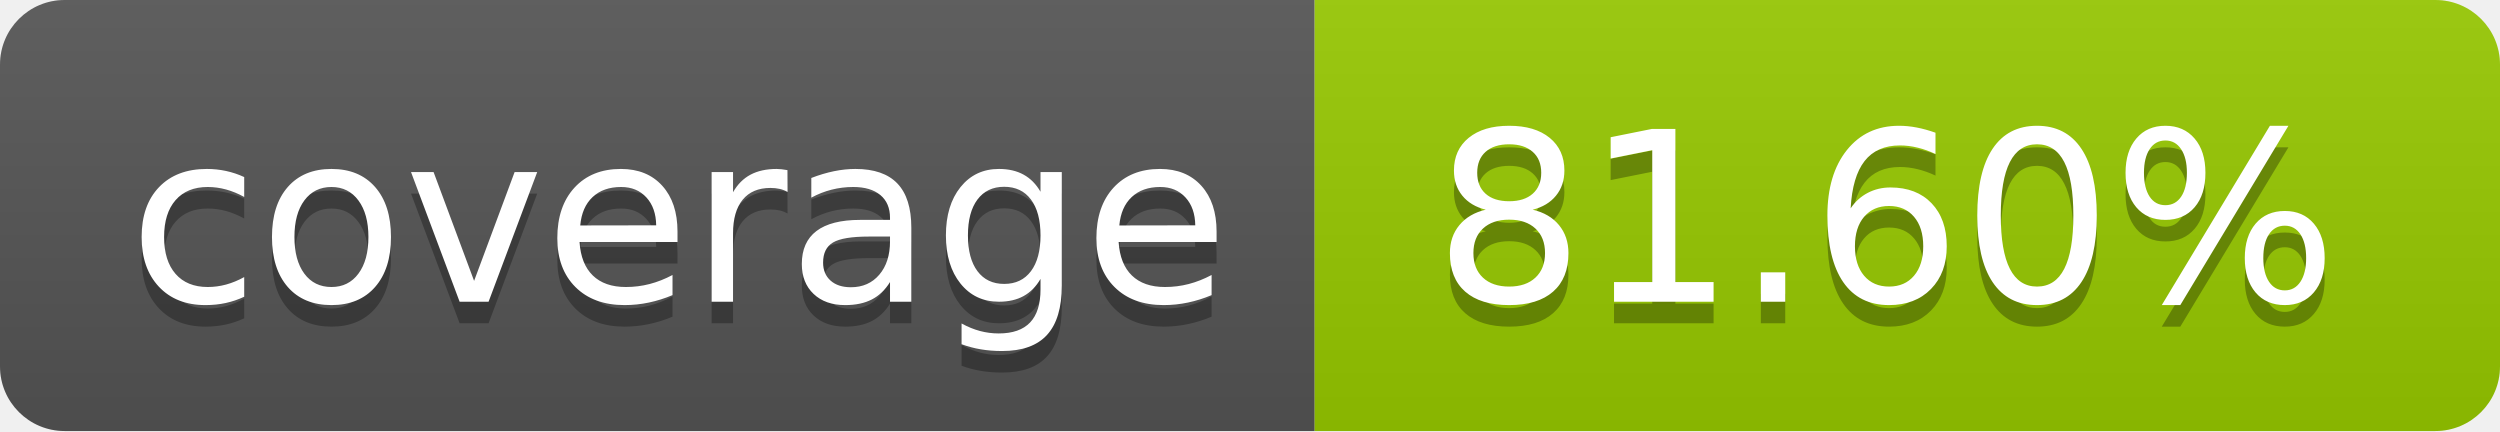
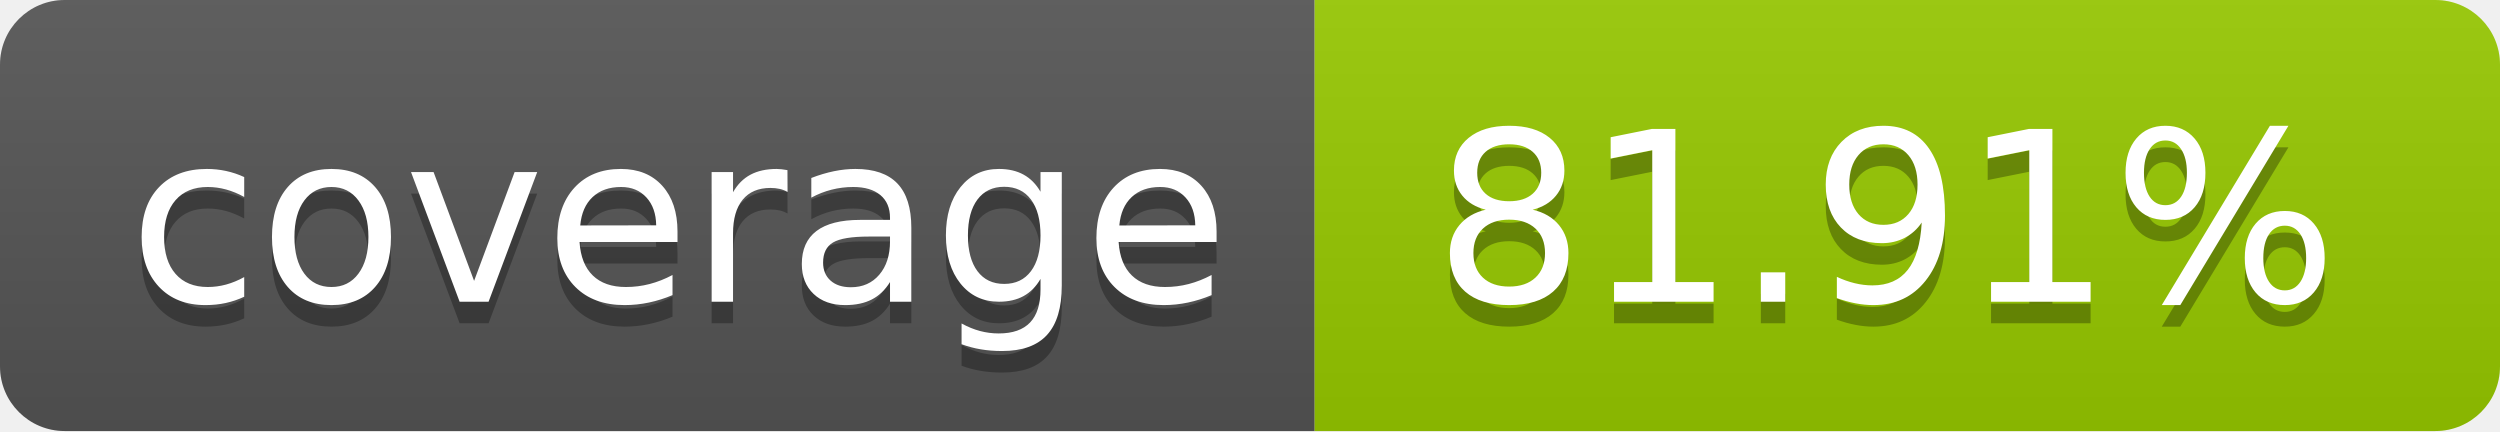
- <svg xmlns="http://www.w3.org/2000/svg" width="116" height="20" role="img" aria-label="coverage: 81.60%">
+ <svg xmlns="http://www.w3.org/2000/svg" width="116" height="20" role="img" aria-label="coverage: 81.91%">
  <linearGradient id="s" x2="0" y2="100%">
    <stop offset="0" stop-color="#bbb" stop-opacity=".1" />
    <stop offset="1" stop-opacity=".1" />
  </linearGradient>
  <clipPath id="r">
    <rect width="116" height="20" rx="3" fill="#fff" />
  </clipPath>
  <g clip-path="url(#r)">
    <rect width="61" height="20" fill="#555" />
    <rect x="61" width="55" height="20" fill="#97ca00" />
    <rect width="116" height="20" fill="url(#s)" />
  </g>
  <g fill="#fff" text-anchor="middle" font-family="Verdana,Geneva,DejaVu Sans,sans-serif" text-rendering="geometricPrecision" font-size="110">
    <text aria-hidden="true" x="315.0" y="150" fill="#010101" fill-opacity=".3" transform="scale(.1)" textLength="510">coverage</text>
    <text x="315.0" y="140" transform="scale(.1)" fill="#fff" textLength="510">coverage</text>
-     <text aria-hidden="true" x="875.0" y="150" fill="#010101" fill-opacity=".3" transform="scale(.1)" textLength="450">81.60%</text>
-     <text x="875.0" y="140" transform="scale(.1)" fill="#fff" textLength="450">81.60%</text>
+     <text aria-hidden="true" x="875.0" y="150" fill="#010101" fill-opacity=".3" transform="scale(.1)" textLength="450">81.91%</text>
+     <text x="875.0" y="140" transform="scale(.1)" fill="#fff" textLength="450">81.91%</text>
  </g>
</svg>
